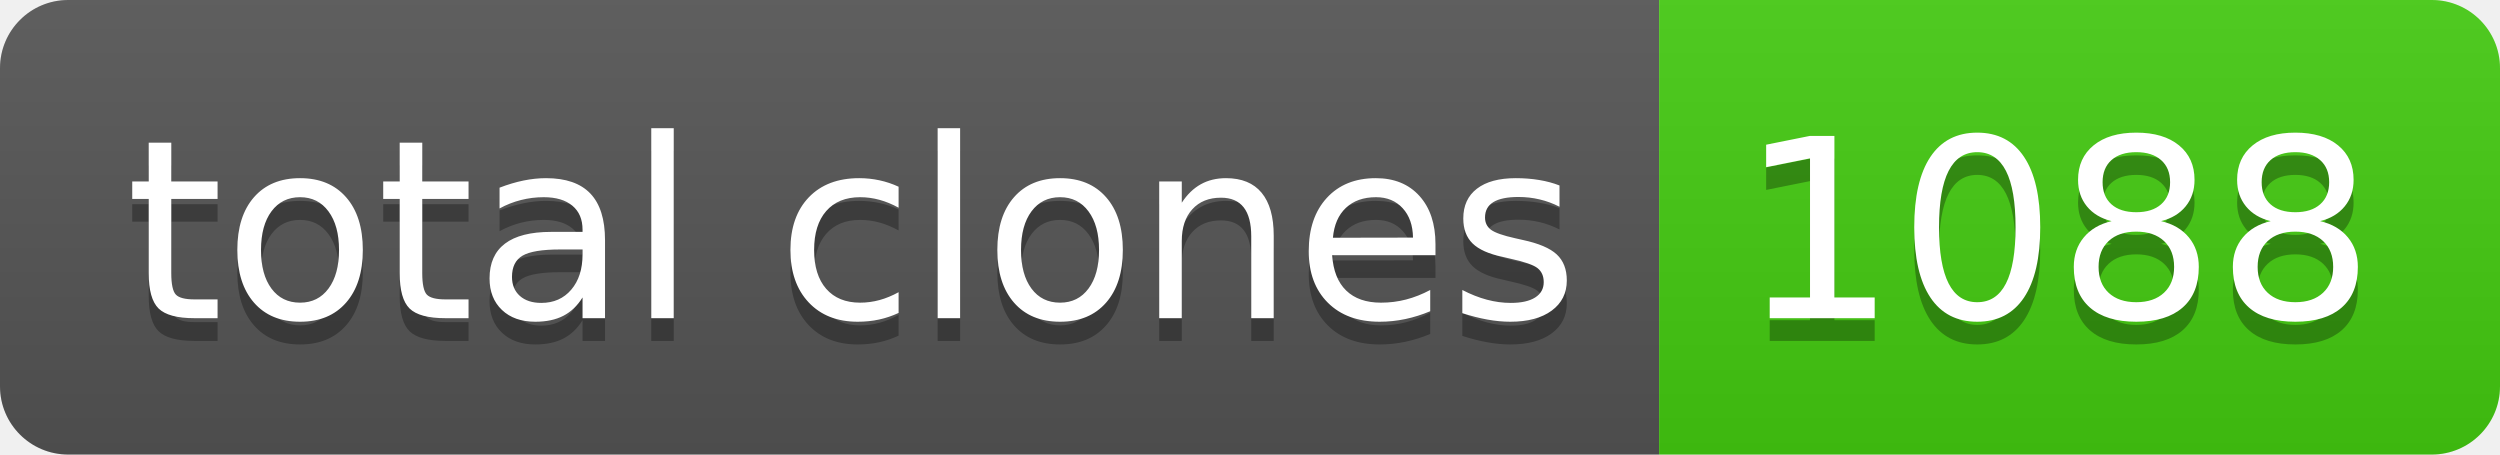
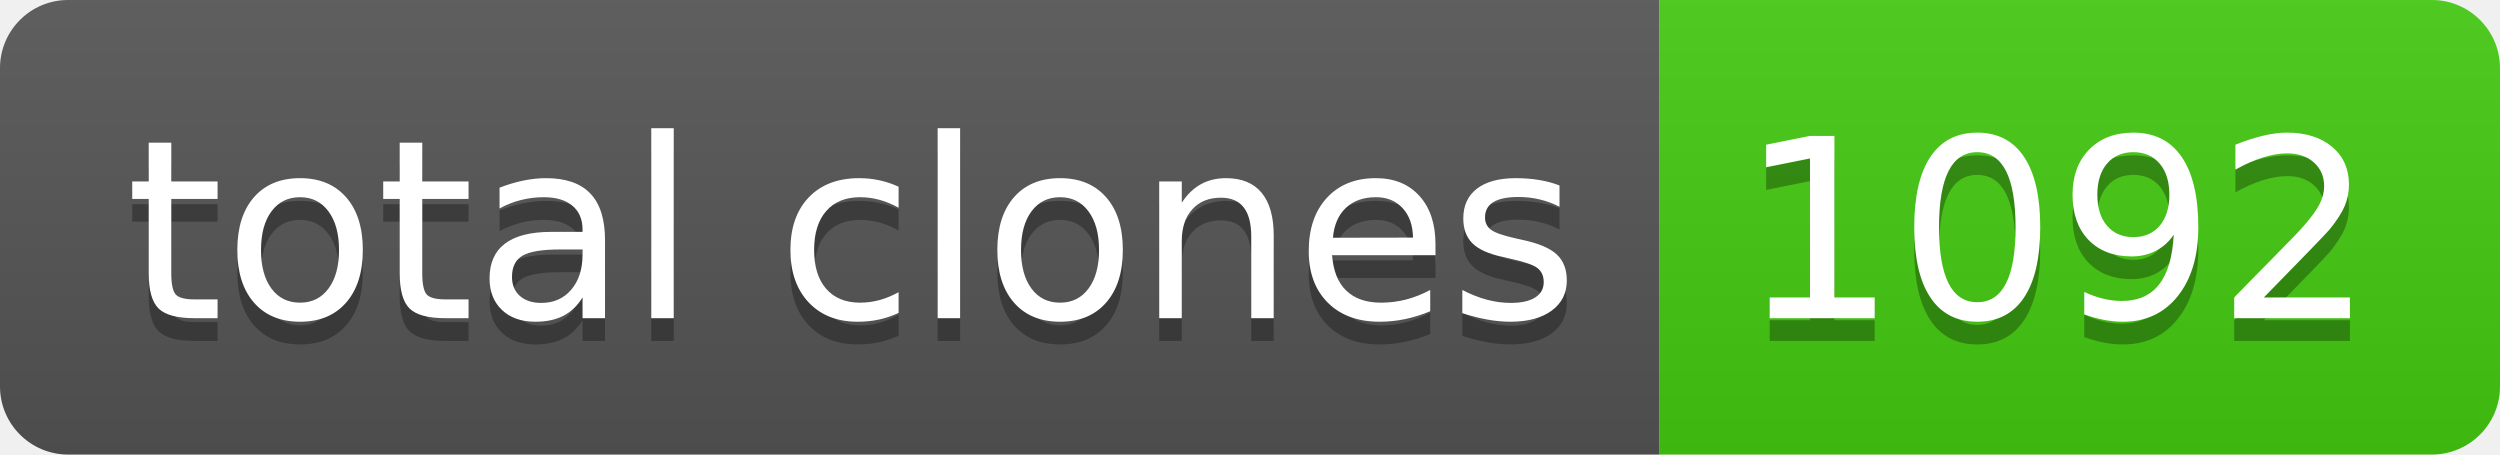
- <svg xmlns="http://www.w3.org/2000/svg" width="110" height="20" role="img" aria-label="total clones: 1088">
+ <svg xmlns="http://www.w3.org/2000/svg" width="110" height="20" role="img" aria-label="total clones: 1092">
  <linearGradient id="s" x2="0" y2="100%">
    <stop offset="0" stop-color="#bbb" stop-opacity=".1" />
    <stop offset="1" stop-opacity=".1" />
  </linearGradient>
  <clipPath id="r">
    <rect width="110" height="20" rx="3" fill="#fff" />
  </clipPath>
  <g clip-path="url(#r)">
    <rect width="73" height="20" fill="#555" />
    <rect x="73" width="37" height="20" fill="#4c1" />
    <rect width="110" height="20" fill="url(#s)" />
  </g>
  <g fill="#fff" text-anchor="middle" font-family="Verdana,Geneva,DejaVu Sans,sans-serif" text-rendering="geometricPrecision" font-size="110">
    <text aria-hidden="true" x="375" y="150" fill="#010101" fill-opacity=".3" transform="scale(.1)" textLength="630">total clones</text>
    <text x="375" y="140" transform="scale(.1)" fill="#fff" textLength="630">total clones</text>
-     <text aria-hidden="true" x="905" y="150" fill="#010101" fill-opacity=".3" transform="scale(.1)" textLength="270">1088</text>
-     <text x="905" y="140" transform="scale(.1)" fill="#fff" textLength="270">1088</text>
+     <text aria-hidden="true" x="905" y="150" fill="#010101" fill-opacity=".3" transform="scale(.1)" textLength="270">1092</text>
+     <text x="905" y="140" transform="scale(.1)" fill="#fff" textLength="270">1092</text>
  </g>
</svg>
